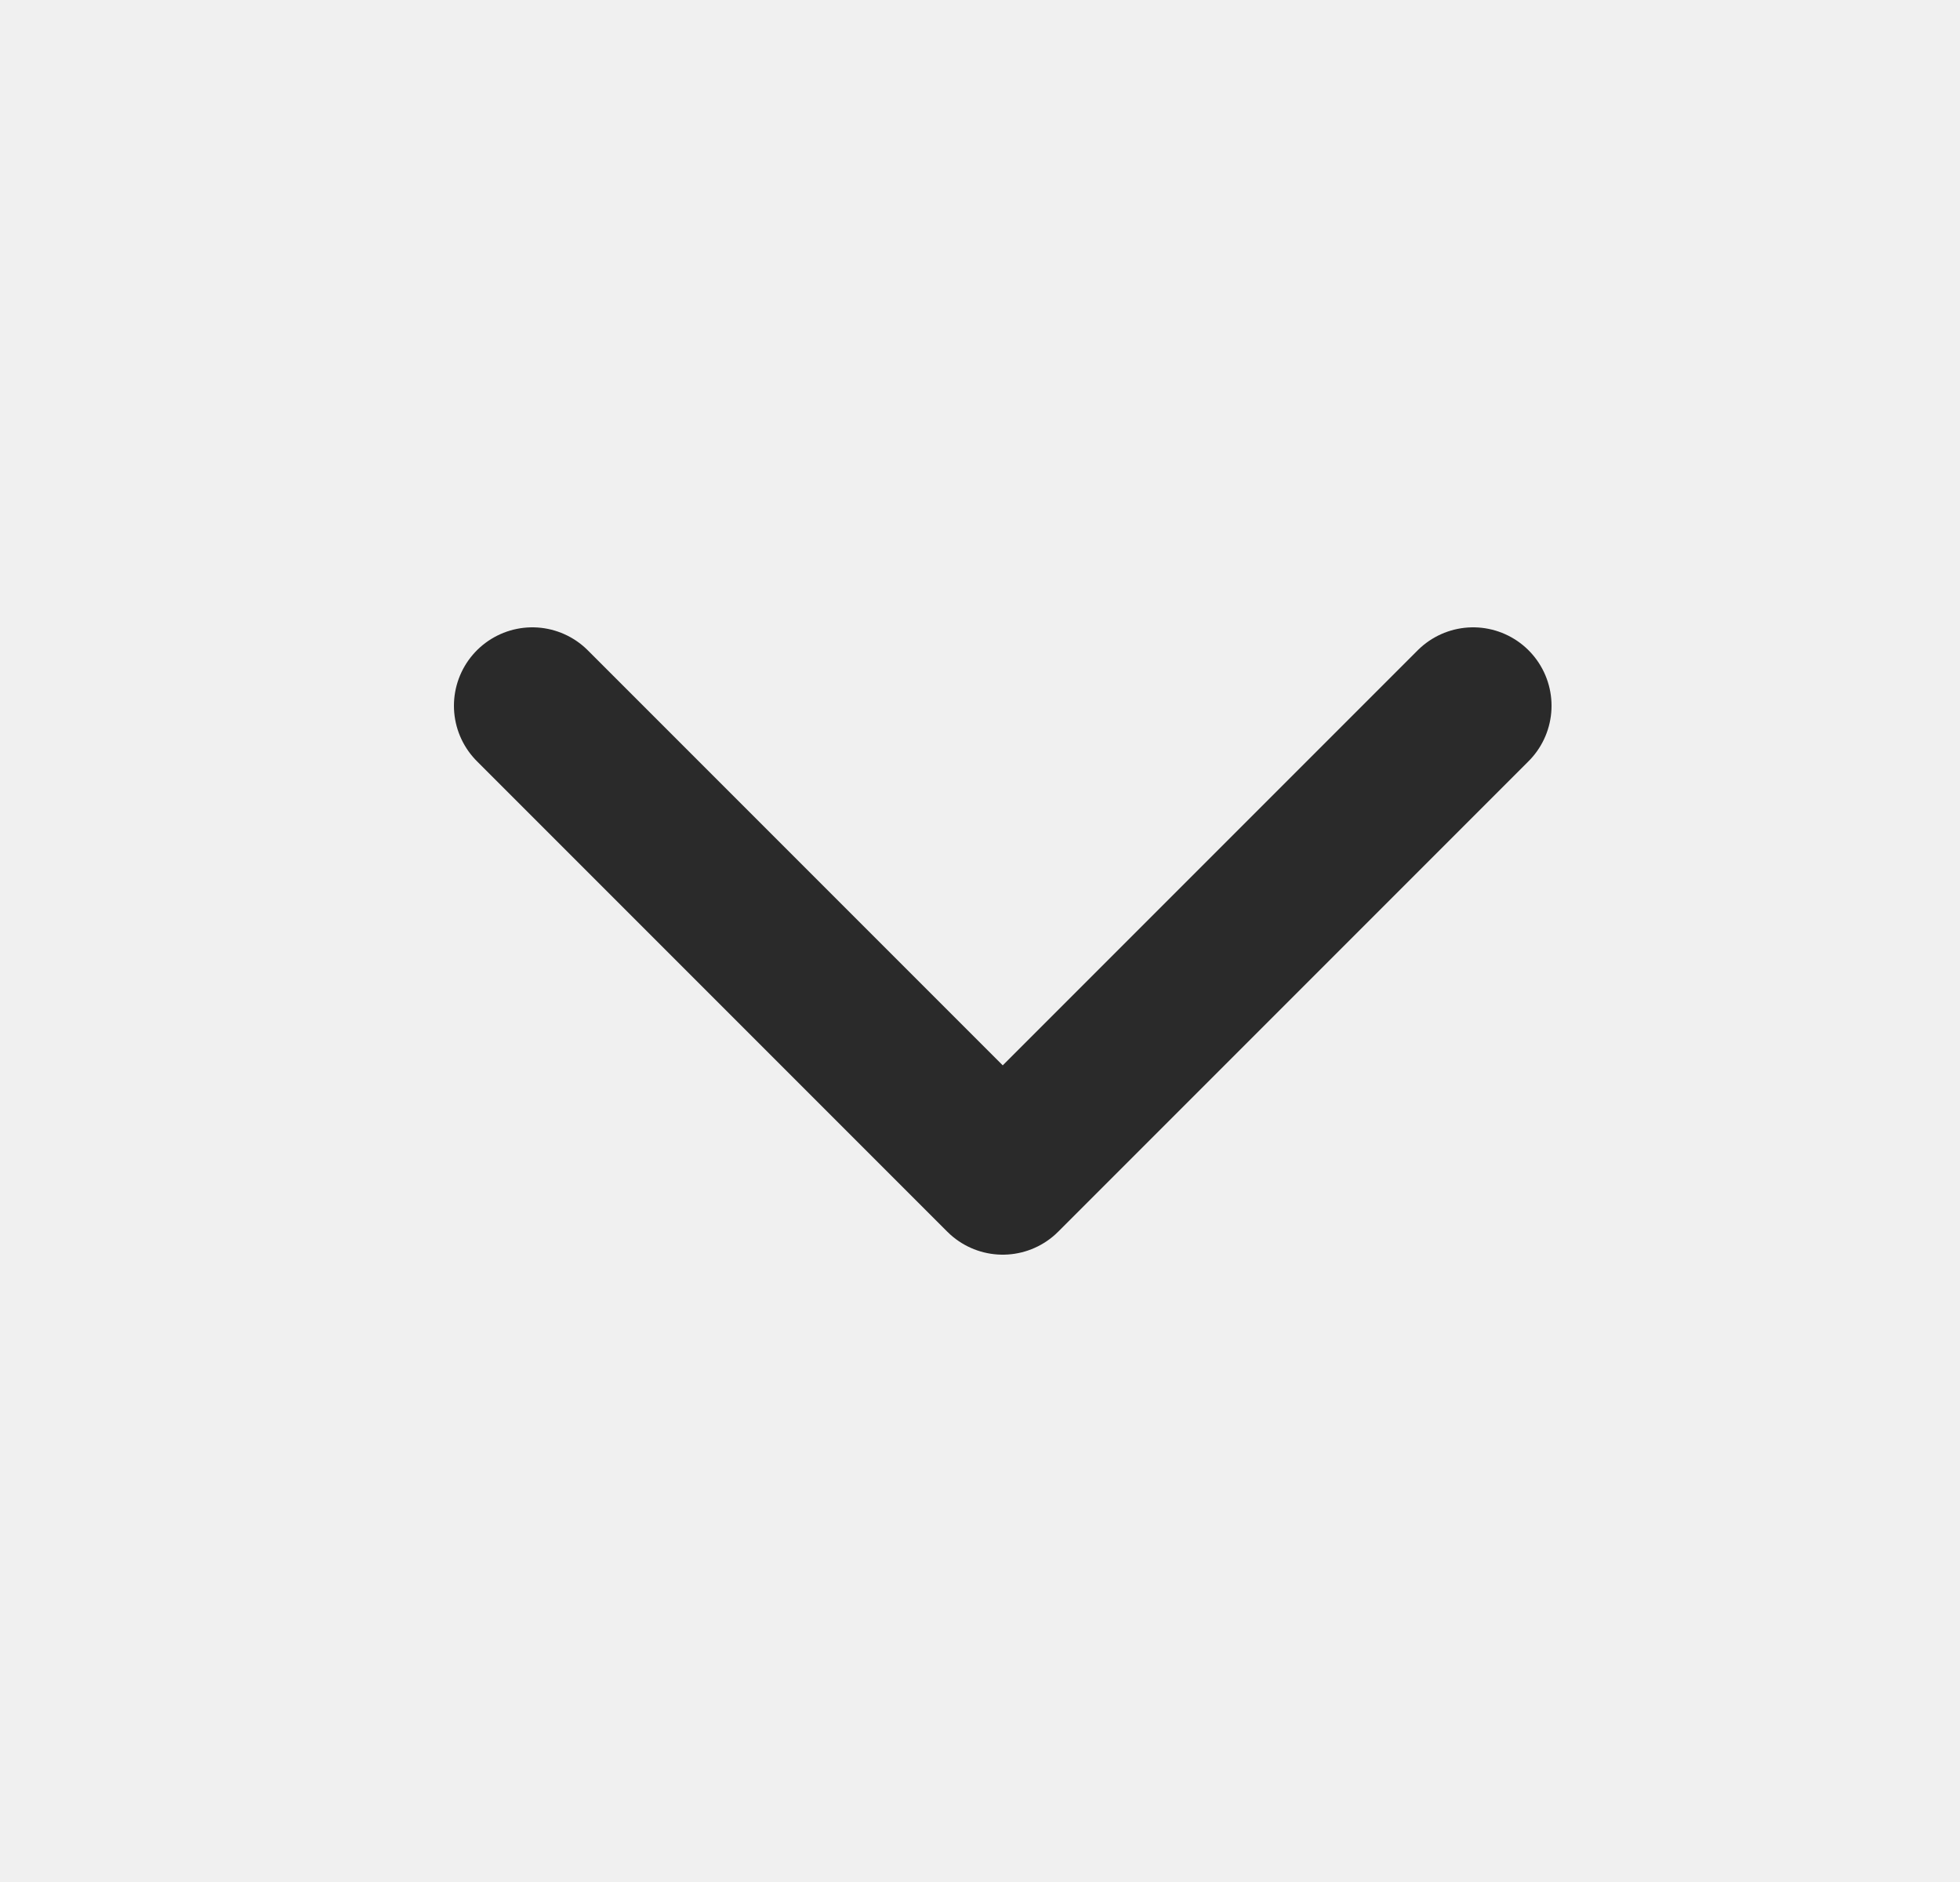
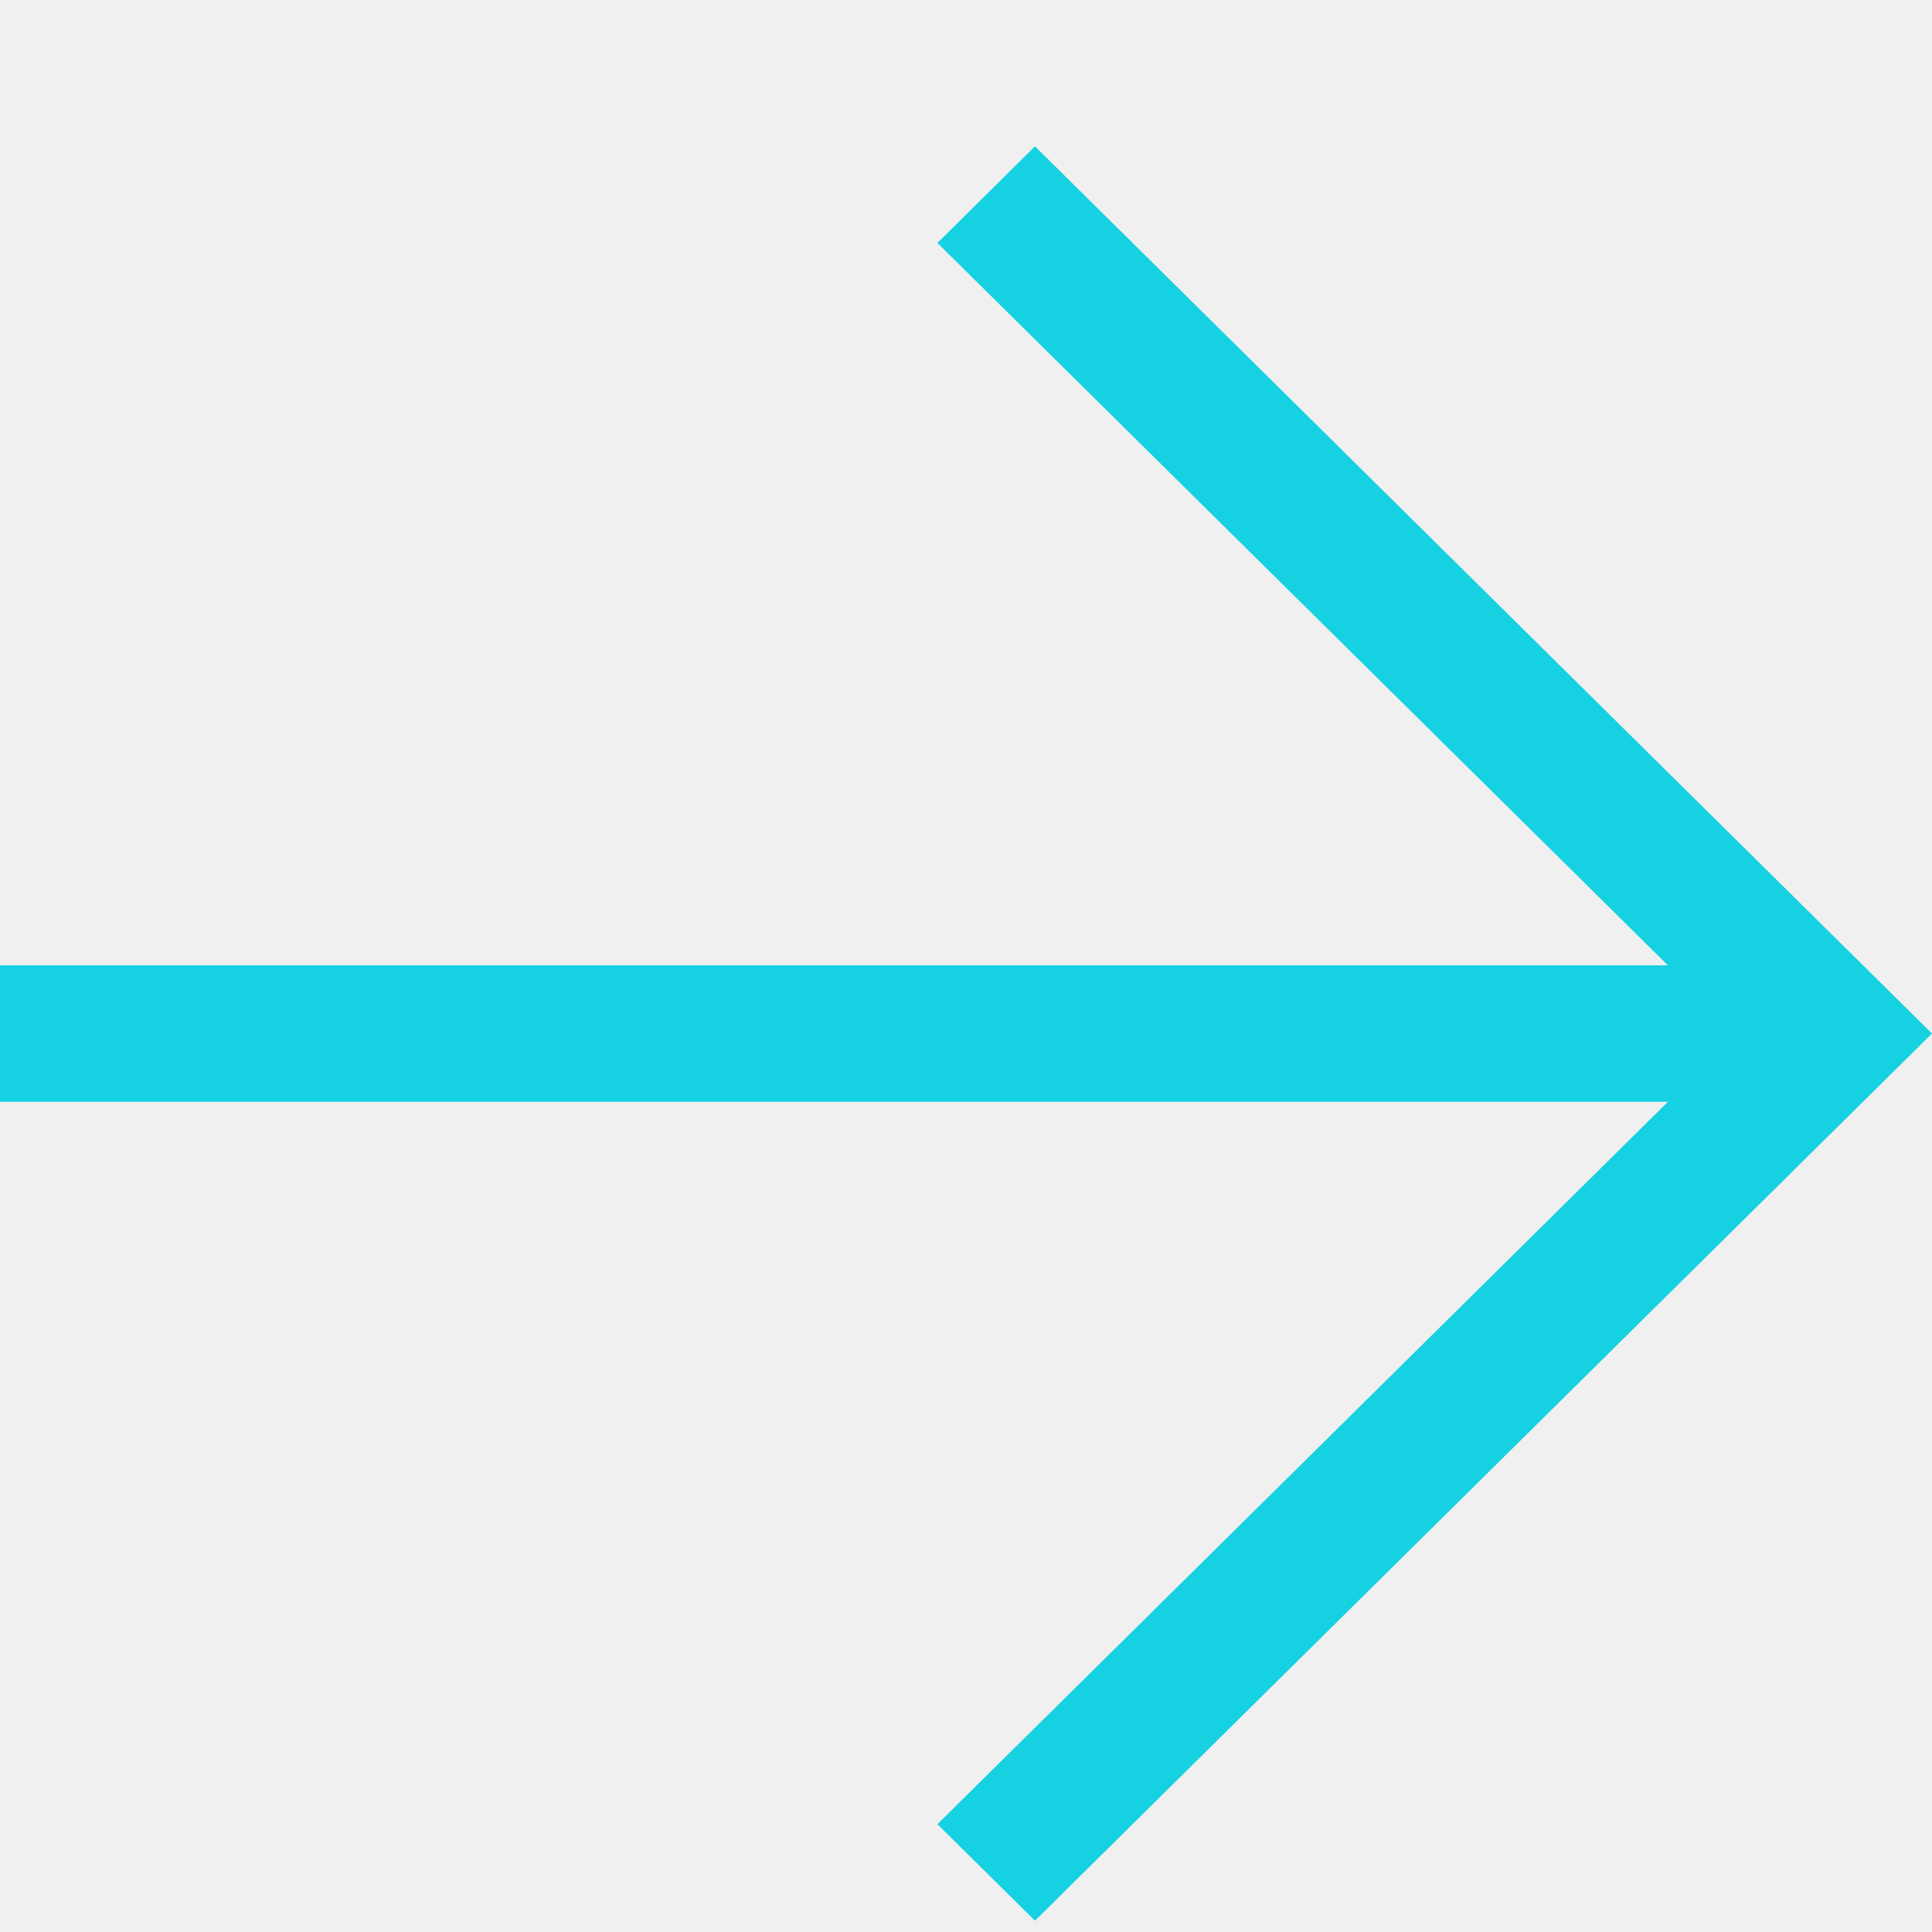
- <svg xmlns="http://www.w3.org/2000/svg" width="25" height="24" fill="none">
-   <path d="m18.79 9-6 6-6-6" stroke="#2A2A2A" stroke-width="2" stroke-linecap="round" stroke-linejoin="round" />
+ <svg xmlns="http://www.w3.org/2000/svg" width="20" height="20" fill="none">
+   <mask id="a" style="mask-type:alpha" maskUnits="userSpaceOnUse" x="-15" y="0" width="35" height="20">
+     <path d="M10.714 19.883 20 10.699l-9.286-9.184-1.01 1 7.562 7.478h-31.552v1.413h31.552l-7.562 7.478 1.01.999Z" fill="#fff" />
+   </mask>
+   <g mask="url(#a)">
+     <path fill="#16D1E2" d="M0 20V0h20v20z" />
+   </g>
</svg>
